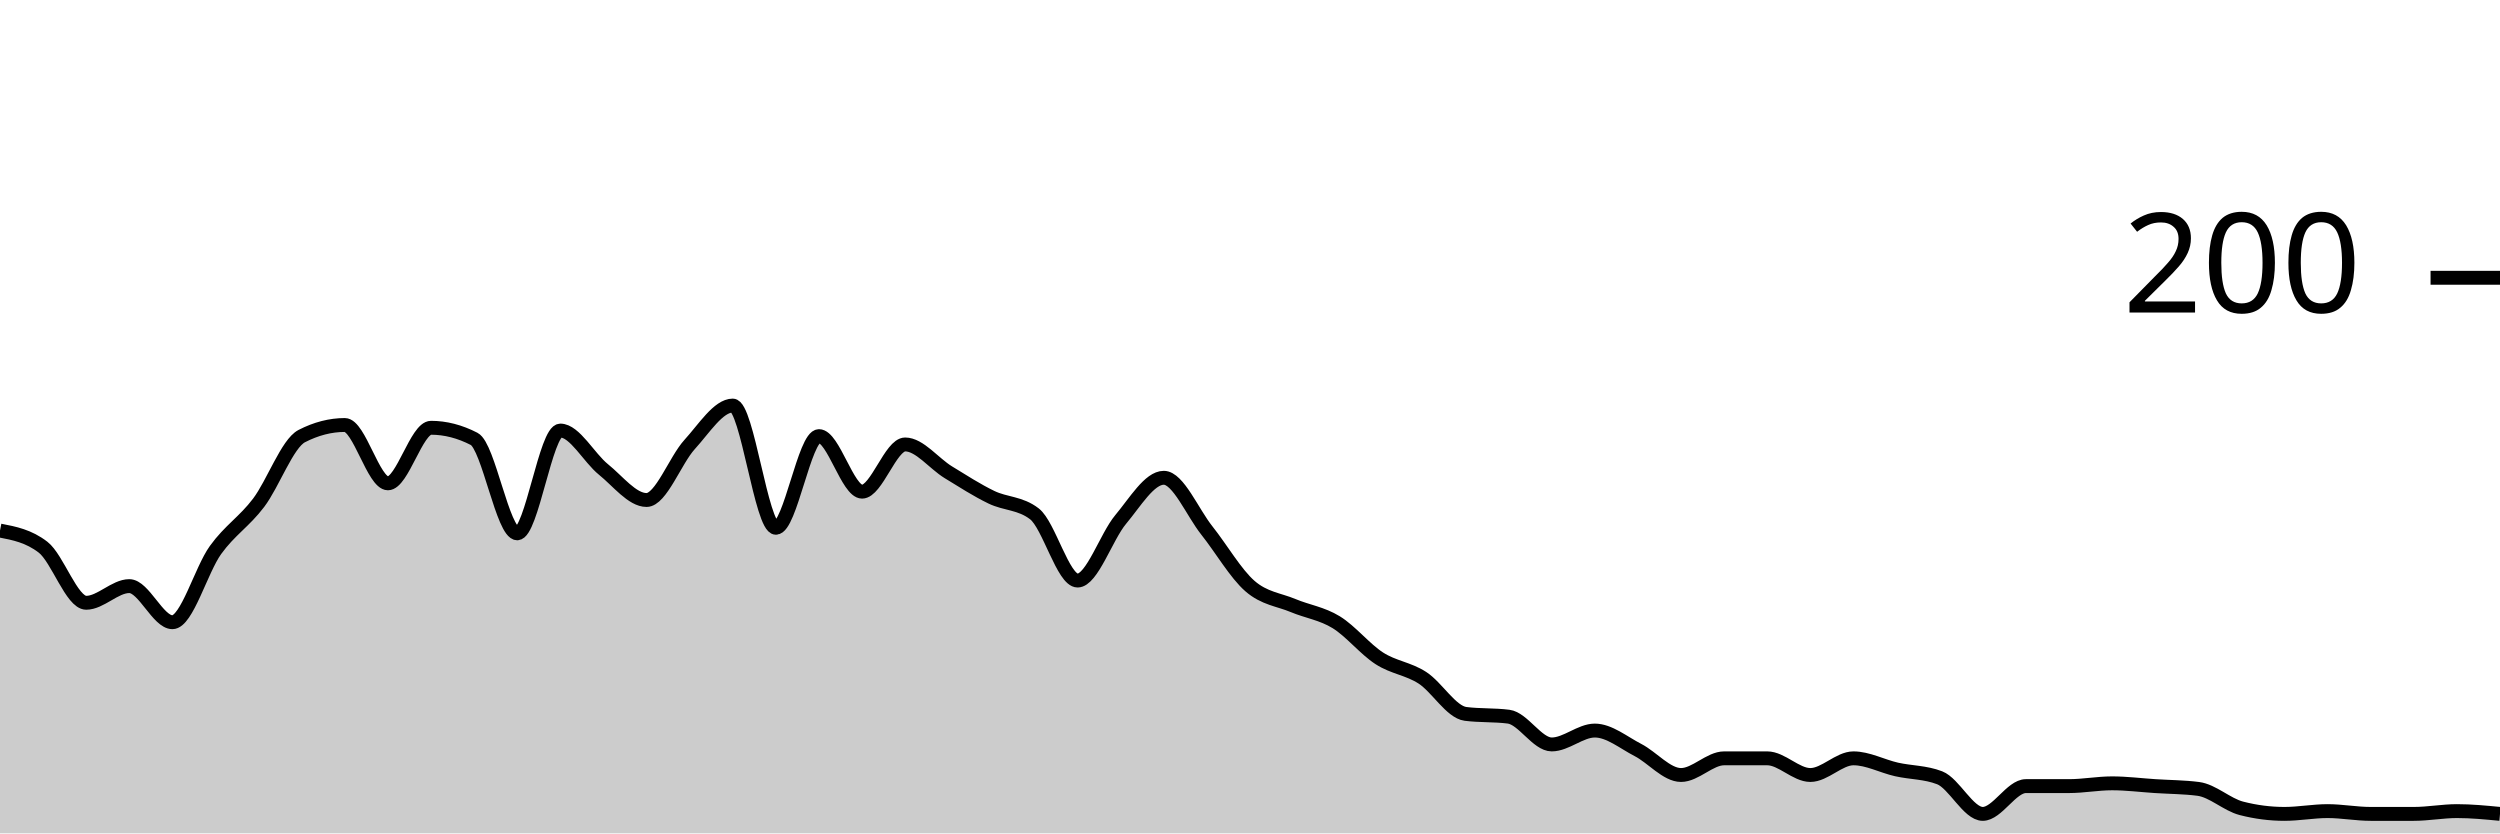
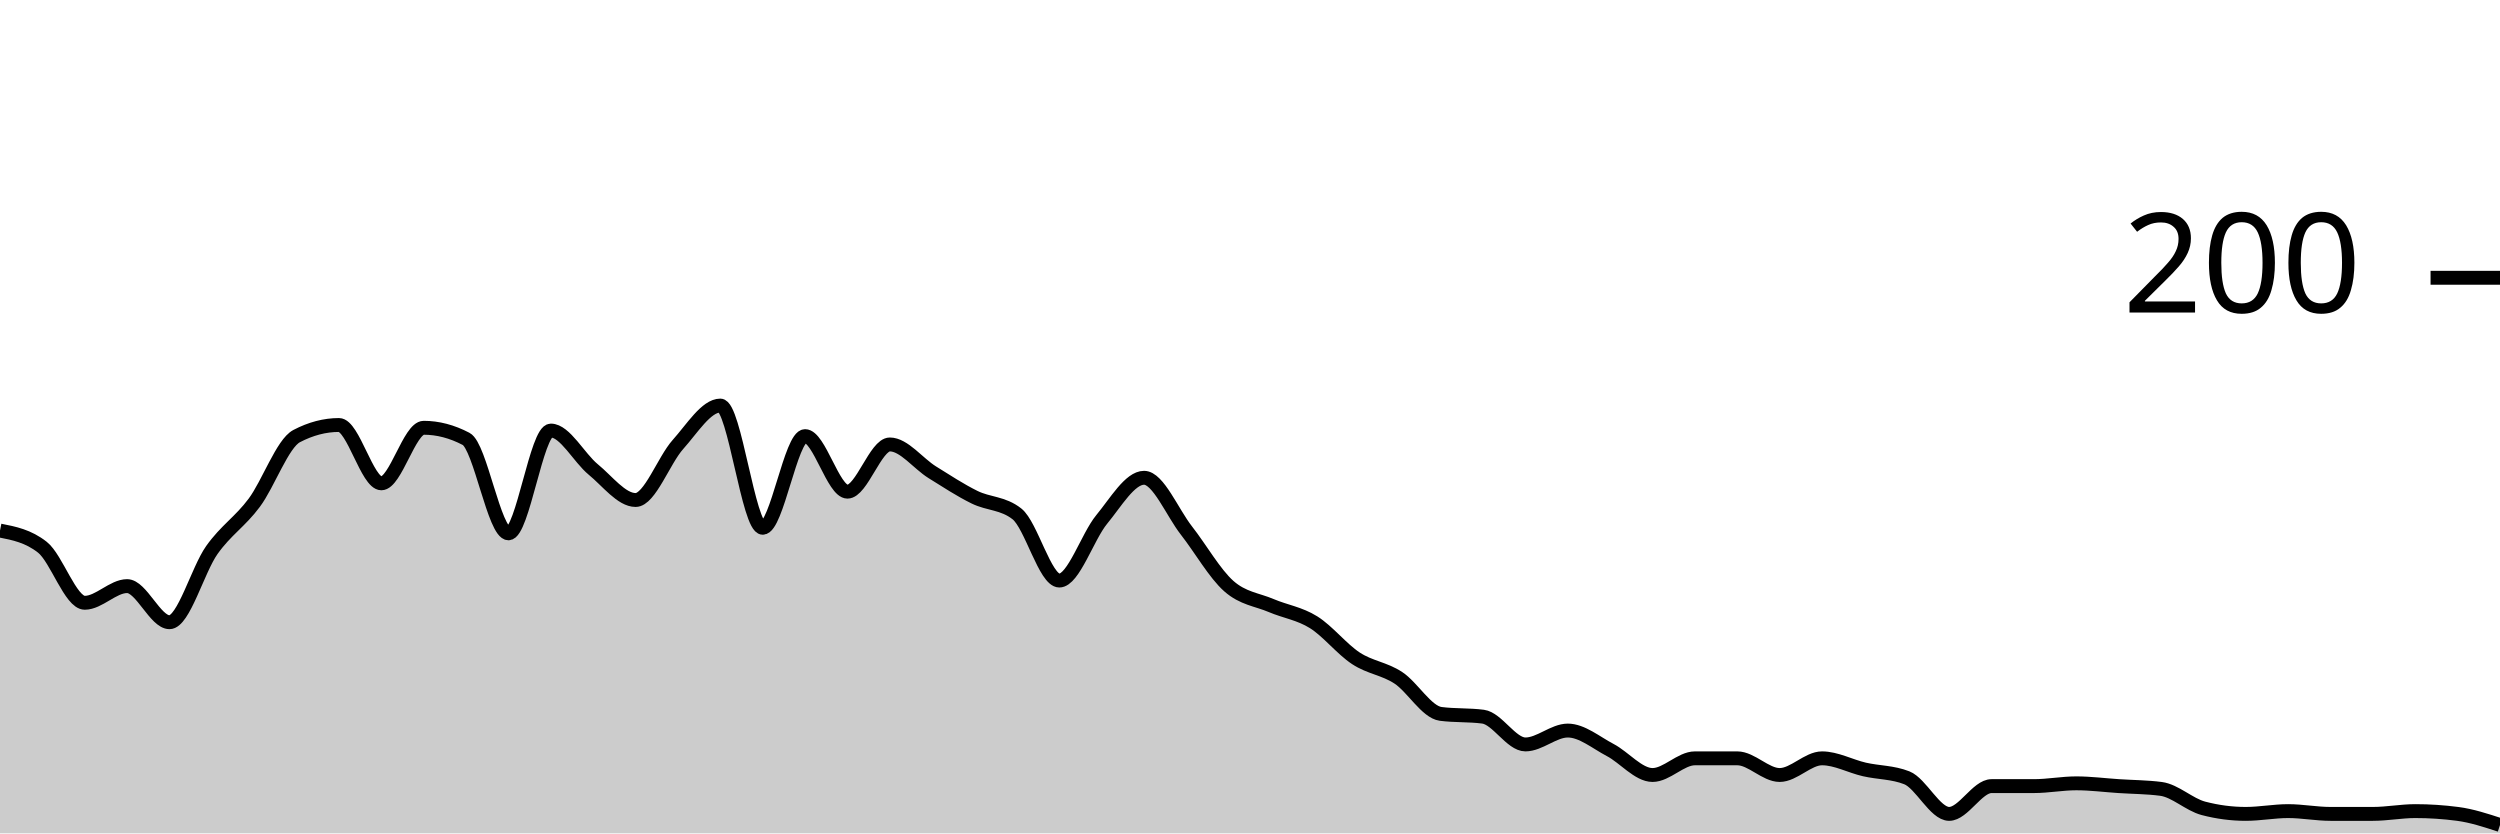
<svg xmlns="http://www.w3.org/2000/svg" viewBox="0 0 180 60">
  <g transform="translate(0,20)">
-     <path class="area" fill="rgba(0, 0, 0, 0.2)" d="M0,18.2C1.034,18.4,2.069,18.6,3.103,19.4C4.138,20.2,5.172,23.4,6.207,23.4C7.241,23.4,8.276,22.2,9.31,22.2C10.345,22.2,11.379,24.8,12.414,24.8C13.448,24.8,14.483,21.033,15.517,19.6C16.552,18.167,17.586,17.567,18.621,16.2C19.655,14.833,20.69,11.933,21.724,11.4C22.759,10.867,23.793,10.6,24.828,10.6C25.862,10.6,26.897,14.8,27.931,14.8C28.966,14.8,30,10.8,31.034,10.8C32.069,10.8,33.103,11.067,34.138,11.6C35.172,12.133,36.207,18.4,37.241,18.4C38.276,18.4,39.31,11,40.345,11C41.379,11,42.414,12.967,43.448,13.8C44.483,14.633,45.517,16,46.552,16C47.586,16,48.621,13.133,49.655,12C50.69,10.867,51.724,9.2,52.759,9.2C53.793,9.2,54.828,18,55.862,18C56.897,18,57.931,11.4,58.966,11.4C60,11.4,61.034,15.4,62.069,15.4C63.103,15.4,64.138,12,65.172,12C66.207,12,67.241,13.367,68.276,14C69.31,14.633,70.345,15.3,71.379,15.8C72.414,16.3,73.448,16.2,74.483,17C75.517,17.8,76.552,21.8,77.586,21.8C78.621,21.8,79.655,18.633,80.69,17.4C81.724,16.167,82.759,14.4,83.793,14.4C84.828,14.4,85.862,16.9,86.897,18.2C87.931,19.5,88.966,21.3,90,22.2C91.034,23.1,92.069,23.167,93.103,23.6C94.138,24.033,95.172,24.167,96.207,24.8C97.241,25.433,98.276,26.733,99.31,27.4C100.345,28.067,101.379,28.133,102.414,28.8C103.448,29.467,104.483,31.267,105.517,31.4C106.552,31.533,107.586,31.467,108.621,31.6C109.655,31.733,110.69,33.6,111.724,33.6C112.759,33.6,113.793,32.6,114.828,32.6C115.862,32.6,116.897,33.467,117.931,34C118.966,34.533,120,35.8,121.034,35.8C122.069,35.8,123.103,34.6,124.138,34.6C125.172,34.6,126.207,34.6,127.241,34.6C128.276,34.6,129.31,35.8,130.345,35.8C131.379,35.8,132.414,34.6,133.448,34.6C134.483,34.6,135.517,35.167,136.552,35.4C137.586,35.633,138.621,35.6,139.655,36C140.69,36.4,141.724,38.6,142.759,38.6C143.793,38.6,144.828,36.6,145.862,36.6C146.897,36.6,147.931,36.6,148.966,36.6C150,36.6,151.034,36.4,152.069,36.4C153.103,36.4,154.138,36.533,155.172,36.6C156.207,36.667,157.241,36.667,158.276,36.8C159.31,36.933,160.345,37.933,161.379,38.2C162.414,38.467,163.448,38.6,164.483,38.6C165.517,38.6,166.552,38.4,167.586,38.4C168.621,38.4,169.655,38.6,170.69,38.6C171.724,38.6,172.759,38.6,173.793,38.6C174.828,38.6,175.862,38.4,176.897,38.4C177.931,38.4,178.966,38.5,180,38.6L180,40C178.966,40,177.931,40,176.897,40C175.862,40,174.828,40,173.793,40C172.759,40,171.724,40,170.69,40C169.655,40,168.621,40,167.586,40C166.552,40,165.517,40,164.483,40C163.448,40,162.414,40,161.379,40C160.345,40,159.31,40,158.276,40C157.241,40,156.207,40,155.172,40C154.138,40,153.103,40,152.069,40C151.034,40,150,40,148.966,40C147.931,40,146.897,40,145.862,40C144.828,40,143.793,40,142.759,40C141.724,40,140.69,40,139.655,40C138.621,40,137.586,40,136.552,40C135.517,40,134.483,40,133.448,40C132.414,40,131.379,40,130.345,40C129.31,40,128.276,40,127.241,40C126.207,40,125.172,40,124.138,40C123.103,40,122.069,40,121.034,40C120,40,118.966,40,117.931,40C116.897,40,115.862,40,114.828,40C113.793,40,112.759,40,111.724,40C110.69,40,109.655,40,108.621,40C107.586,40,106.552,40,105.517,40C104.483,40,103.448,40,102.414,40C101.379,40,100.345,40,99.31,40C98.276,40,97.241,40,96.207,40C95.172,40,94.138,40,93.103,40C92.069,40,91.034,40,90,40C88.966,40,87.931,40,86.897,40C85.862,40,84.828,40,83.793,40C82.759,40,81.724,40,80.69,40C79.655,40,78.621,40,77.586,40C76.552,40,75.517,40,74.483,40C73.448,40,72.414,40,71.379,40C70.345,40,69.31,40,68.276,40C67.241,40,66.207,40,65.172,40C64.138,40,63.103,40,62.069,40C61.034,40,60,40,58.966,40C57.931,40,56.897,40,55.862,40C54.828,40,53.793,40,52.759,40C51.724,40,50.69,40,49.655,40C48.621,40,47.586,40,46.552,40C45.517,40,44.483,40,43.448,40C42.414,40,41.379,40,40.345,40C39.31,40,38.276,40,37.241,40C36.207,40,35.172,40,34.138,40C33.103,40,32.069,40,31.034,40C30,40,28.966,40,27.931,40C26.897,40,25.862,40,24.828,40C23.793,40,22.759,40,21.724,40C20.69,40,19.655,40,18.621,40C17.586,40,16.552,40,15.517,40C14.483,40,13.448,40,12.414,40C11.379,40,10.345,40,9.31,40C8.276,40,7.241,40,6.207,40C5.172,40,4.138,40,3.103,40C2.069,40,1.034,40,0,40Z" />
-     <path class="line" stroke="black" fill="none" d="M0,18.2C1.034,18.4,2.069,18.6,3.103,19.4C4.138,20.2,5.172,23.4,6.207,23.4C7.241,23.4,8.276,22.2,9.31,22.2C10.345,22.2,11.379,24.8,12.414,24.8C13.448,24.8,14.483,21.033,15.517,19.6C16.552,18.167,17.586,17.567,18.621,16.2C19.655,14.833,20.69,11.933,21.724,11.4C22.759,10.867,23.793,10.6,24.828,10.6C25.862,10.6,26.897,14.8,27.931,14.8C28.966,14.8,30,10.8,31.034,10.8C32.069,10.8,33.103,11.067,34.138,11.6C35.172,12.133,36.207,18.4,37.241,18.4C38.276,18.4,39.31,11,40.345,11C41.379,11,42.414,12.967,43.448,13.8C44.483,14.633,45.517,16,46.552,16C47.586,16,48.621,13.133,49.655,12C50.69,10.867,51.724,9.2,52.759,9.2C53.793,9.2,54.828,18,55.862,18C56.897,18,57.931,11.4,58.966,11.4C60,11.4,61.034,15.4,62.069,15.4C63.103,15.4,64.138,12,65.172,12C66.207,12,67.241,13.367,68.276,14C69.31,14.633,70.345,15.3,71.379,15.8C72.414,16.3,73.448,16.2,74.483,17C75.517,17.8,76.552,21.8,77.586,21.8C78.621,21.8,79.655,18.633,80.69,17.4C81.724,16.167,82.759,14.4,83.793,14.4C84.828,14.4,85.862,16.9,86.897,18.2C87.931,19.5,88.966,21.3,90,22.2C91.034,23.1,92.069,23.167,93.103,23.6C94.138,24.033,95.172,24.167,96.207,24.8C97.241,25.433,98.276,26.733,99.31,27.4C100.345,28.067,101.379,28.133,102.414,28.8C103.448,29.467,104.483,31.267,105.517,31.4C106.552,31.533,107.586,31.467,108.621,31.6C109.655,31.733,110.69,33.6,111.724,33.6C112.759,33.6,113.793,32.6,114.828,32.6C115.862,32.6,116.897,33.467,117.931,34C118.966,34.533,120,35.8,121.034,35.8C122.069,35.8,123.103,34.6,124.138,34.6C125.172,34.6,126.207,34.6,127.241,34.6C128.276,34.6,129.31,35.8,130.345,35.8C131.379,35.8,132.414,34.6,133.448,34.6C134.483,34.6,135.517,35.167,136.552,35.4C137.586,35.633,138.621,35.6,139.655,36C140.69,36.4,141.724,38.6,142.759,38.6C143.793,38.6,144.828,36.6,145.862,36.6C146.897,36.6,147.931,36.6,148.966,36.6C150,36.6,151.034,36.4,152.069,36.4C153.103,36.4,154.138,36.533,155.172,36.6C156.207,36.667,157.241,36.667,158.276,36.8C159.31,36.933,160.345,37.933,161.379,38.2C162.414,38.467,163.448,38.6,164.483,38.6C165.517,38.6,166.552,38.4,167.586,38.4C168.621,38.4,169.655,38.6,170.69,38.6C171.724,38.6,172.759,38.6,173.793,38.6C174.828,38.6,175.862,38.4,176.897,38.4C177.931,38.4,178.966,38.5,180,38.6" />
+     <path class="area" fill="rgba(0, 0, 0, 0.2)" d="M0,18.2C1.017,18.4,2.034,18.6,3.051,19.4C4.068,20.2,5.085,23.4,6.102,23.4C7.119,23.4,8.136,22.2,9.153,22.2C10.169,22.2,11.186,24.8,12.203,24.8C13.22,24.8,14.237,21.033,15.254,19.6C16.271,18.167,17.288,17.567,18.305,16.2C19.322,14.833,20.339,11.933,21.356,11.4C22.373,10.867,23.39,10.6,24.407,10.6C25.424,10.6,26.441,14.8,27.458,14.8C28.475,14.8,29.492,10.8,30.508,10.8C31.525,10.8,32.542,11.067,33.559,11.6C34.576,12.133,35.593,18.4,36.61,18.4C37.627,18.4,38.644,11,39.661,11C40.678,11,41.695,12.967,42.712,13.8C43.729,14.633,44.746,16,45.763,16C46.78,16,47.797,13.133,48.814,12C49.831,10.867,50.847,9.2,51.864,9.2C52.881,9.2,53.898,18,54.915,18C55.932,18,56.949,11.4,57.966,11.4C58.983,11.4,60,15.4,61.017,15.4C62.034,15.4,63.051,12,64.068,12C65.085,12,66.102,13.367,67.119,14C68.136,14.633,69.153,15.3,70.169,15.8C71.186,16.3,72.203,16.2,73.22,17C74.237,17.8,75.254,21.8,76.271,21.8C77.288,21.8,78.305,18.633,79.322,17.4C80.339,16.167,81.356,14.4,82.373,14.4C83.39,14.4,84.407,16.9,85.424,18.2C86.441,19.5,87.458,21.3,88.475,22.2C89.492,23.1,90.508,23.167,91.525,23.6C92.542,24.033,93.559,24.167,94.576,24.8C95.593,25.433,96.61,26.733,97.627,27.4C98.644,28.067,99.661,28.133,100.678,28.8C101.695,29.467,102.712,31.267,103.729,31.4C104.746,31.533,105.763,31.467,106.78,31.6C107.797,31.733,108.814,33.6,109.831,33.6C110.847,33.6,111.864,32.6,112.881,32.6C113.898,32.6,114.915,33.467,115.932,34C116.949,34.533,117.966,35.8,118.983,35.8C120,35.8,121.017,34.6,122.034,34.6C123.051,34.6,124.068,34.6,125.085,34.6C126.102,34.6,127.119,35.8,128.136,35.8C129.153,35.8,130.169,34.6,131.186,34.6C132.203,34.6,133.22,35.167,134.237,35.4C135.254,35.633,136.271,35.6,137.288,36C138.305,36.4,139.322,38.6,140.339,38.6C141.356,38.6,142.373,36.6,143.39,36.6C144.407,36.6,145.424,36.6,146.441,36.6C147.458,36.6,148.475,36.4,149.492,36.4C150.508,36.4,151.525,36.533,152.542,36.6C153.559,36.667,154.576,36.667,155.593,36.8C156.61,36.933,157.627,37.933,158.644,38.2C159.661,38.467,160.678,38.6,161.695,38.6C162.712,38.6,163.729,38.4,164.746,38.4C165.763,38.4,166.78,38.6,167.797,38.6C168.814,38.6,169.831,38.6,170.847,38.6C171.864,38.6,172.881,38.4,173.898,38.4C174.915,38.4,175.932,38.467,176.949,38.6C177.966,38.733,178.983,39.067,180,39.4L180,40C178.983,40,177.966,40,176.949,40C175.932,40,174.915,40,173.898,40C172.881,40,171.864,40,170.847,40C169.831,40,168.814,40,167.797,40C166.78,40,165.763,40,164.746,40C163.729,40,162.712,40,161.695,40C160.678,40,159.661,40,158.644,40C157.627,40,156.61,40,155.593,40C154.576,40,153.559,40,152.542,40C151.525,40,150.508,40,149.492,40C148.475,40,147.458,40,146.441,40C145.424,40,144.407,40,143.39,40C142.373,40,141.356,40,140.339,40C139.322,40,138.305,40,137.288,40C136.271,40,135.254,40,134.237,40C133.22,40,132.203,40,131.186,40C130.169,40,129.153,40,128.136,40C127.119,40,126.102,40,125.085,40C124.068,40,123.051,40,122.034,40C121.017,40,120,40,118.983,40C117.966,40,116.949,40,115.932,40C114.915,40,113.898,40,112.881,40C111.864,40,110.847,40,109.831,40C108.814,40,107.797,40,106.78,40C105.763,40,104.746,40,103.729,40C102.712,40,101.695,40,100.678,40C99.661,40,98.644,40,97.627,40C96.61,40,95.593,40,94.576,40C93.559,40,92.542,40,91.525,40C90.508,40,89.492,40,88.475,40C87.458,40,86.441,40,85.424,40C84.407,40,83.39,40,82.373,40C81.356,40,80.339,40,79.322,40C78.305,40,77.288,40,76.271,40C75.254,40,74.237,40,73.22,40C72.203,40,71.186,40,70.169,40C69.153,40,68.136,40,67.119,40C66.102,40,65.085,40,64.068,40C63.051,40,62.034,40,61.017,40C60,40,58.983,40,57.966,40C56.949,40,55.932,40,54.915,40C53.898,40,52.881,40,51.864,40C50.847,40,49.831,40,48.814,40C47.797,40,46.78,40,45.763,40C44.746,40,43.729,40,42.712,40C41.695,40,40.678,40,39.661,40C38.644,40,37.627,40,36.61,40C35.593,40,34.576,40,33.559,40C32.542,40,31.525,40,30.508,40C29.492,40,28.475,40,27.458,40C26.441,40,25.424,40,24.407,40C23.39,40,22.373,40,21.356,40C20.339,40,19.322,40,18.305,40C17.288,40,16.271,40,15.254,40C14.237,40,13.22,40,12.203,40C11.186,40,10.169,40,9.153,40C8.136,40,7.119,40,6.102,40C5.085,40,4.068,40,3.051,40C2.034,40,1.017,40,0,40Z" />
+     <path class="line" stroke="black" fill="none" d="M0,18.2C1.017,18.4,2.034,18.6,3.051,19.4C4.068,20.2,5.085,23.4,6.102,23.4C7.119,23.4,8.136,22.2,9.153,22.2C10.169,22.2,11.186,24.8,12.203,24.8C13.22,24.8,14.237,21.033,15.254,19.6C16.271,18.167,17.288,17.567,18.305,16.2C19.322,14.833,20.339,11.933,21.356,11.4C22.373,10.867,23.39,10.6,24.407,10.6C25.424,10.6,26.441,14.8,27.458,14.8C28.475,14.8,29.492,10.8,30.508,10.8C31.525,10.8,32.542,11.067,33.559,11.6C34.576,12.133,35.593,18.4,36.61,18.4C37.627,18.4,38.644,11,39.661,11C40.678,11,41.695,12.967,42.712,13.8C43.729,14.633,44.746,16,45.763,16C46.78,16,47.797,13.133,48.814,12C49.831,10.867,50.847,9.2,51.864,9.2C52.881,9.2,53.898,18,54.915,18C55.932,18,56.949,11.4,57.966,11.4C58.983,11.4,60,15.4,61.017,15.4C62.034,15.4,63.051,12,64.068,12C65.085,12,66.102,13.367,67.119,14C68.136,14.633,69.153,15.3,70.169,15.8C71.186,16.3,72.203,16.2,73.22,17C74.237,17.8,75.254,21.8,76.271,21.8C77.288,21.8,78.305,18.633,79.322,17.4C80.339,16.167,81.356,14.4,82.373,14.4C83.39,14.4,84.407,16.9,85.424,18.2C86.441,19.5,87.458,21.3,88.475,22.2C89.492,23.1,90.508,23.167,91.525,23.6C92.542,24.033,93.559,24.167,94.576,24.8C95.593,25.433,96.61,26.733,97.627,27.4C98.644,28.067,99.661,28.133,100.678,28.8C101.695,29.467,102.712,31.267,103.729,31.4C104.746,31.533,105.763,31.467,106.78,31.6C107.797,31.733,108.814,33.6,109.831,33.6C110.847,33.6,111.864,32.6,112.881,32.6C113.898,32.6,114.915,33.467,115.932,34C116.949,34.533,117.966,35.8,118.983,35.8C120,35.8,121.017,34.6,122.034,34.6C123.051,34.6,124.068,34.6,125.085,34.6C126.102,34.6,127.119,35.8,128.136,35.8C129.153,35.8,130.169,34.6,131.186,34.6C132.203,34.6,133.22,35.167,134.237,35.4C135.254,35.633,136.271,35.6,137.288,36C138.305,36.4,139.322,38.6,140.339,38.6C141.356,38.6,142.373,36.6,143.39,36.6C144.407,36.6,145.424,36.6,146.441,36.6C147.458,36.6,148.475,36.4,149.492,36.4C150.508,36.4,151.525,36.533,152.542,36.6C153.559,36.667,154.576,36.667,155.593,36.8C156.61,36.933,157.627,37.933,158.644,38.2C159.661,38.467,160.678,38.6,161.695,38.6C162.712,38.6,163.729,38.4,164.746,38.4C165.763,38.4,166.78,38.6,167.797,38.6C168.814,38.6,169.831,38.6,170.847,38.6C171.864,38.6,172.881,38.4,173.898,38.4C174.915,38.4,175.932,38.467,176.949,38.6C177.966,38.733,178.983,39.067,180,39.4" />
    <path class="axis-ceiling" stroke-width="1" stroke="black" fill="none" d="M175,0L180,0" />
    <text class="axis-ceiling-label" font-family="sans-serif" text-anchor="end" font-size="10px" x="170" y="2.5">200</text>
  </g>
</svg>
